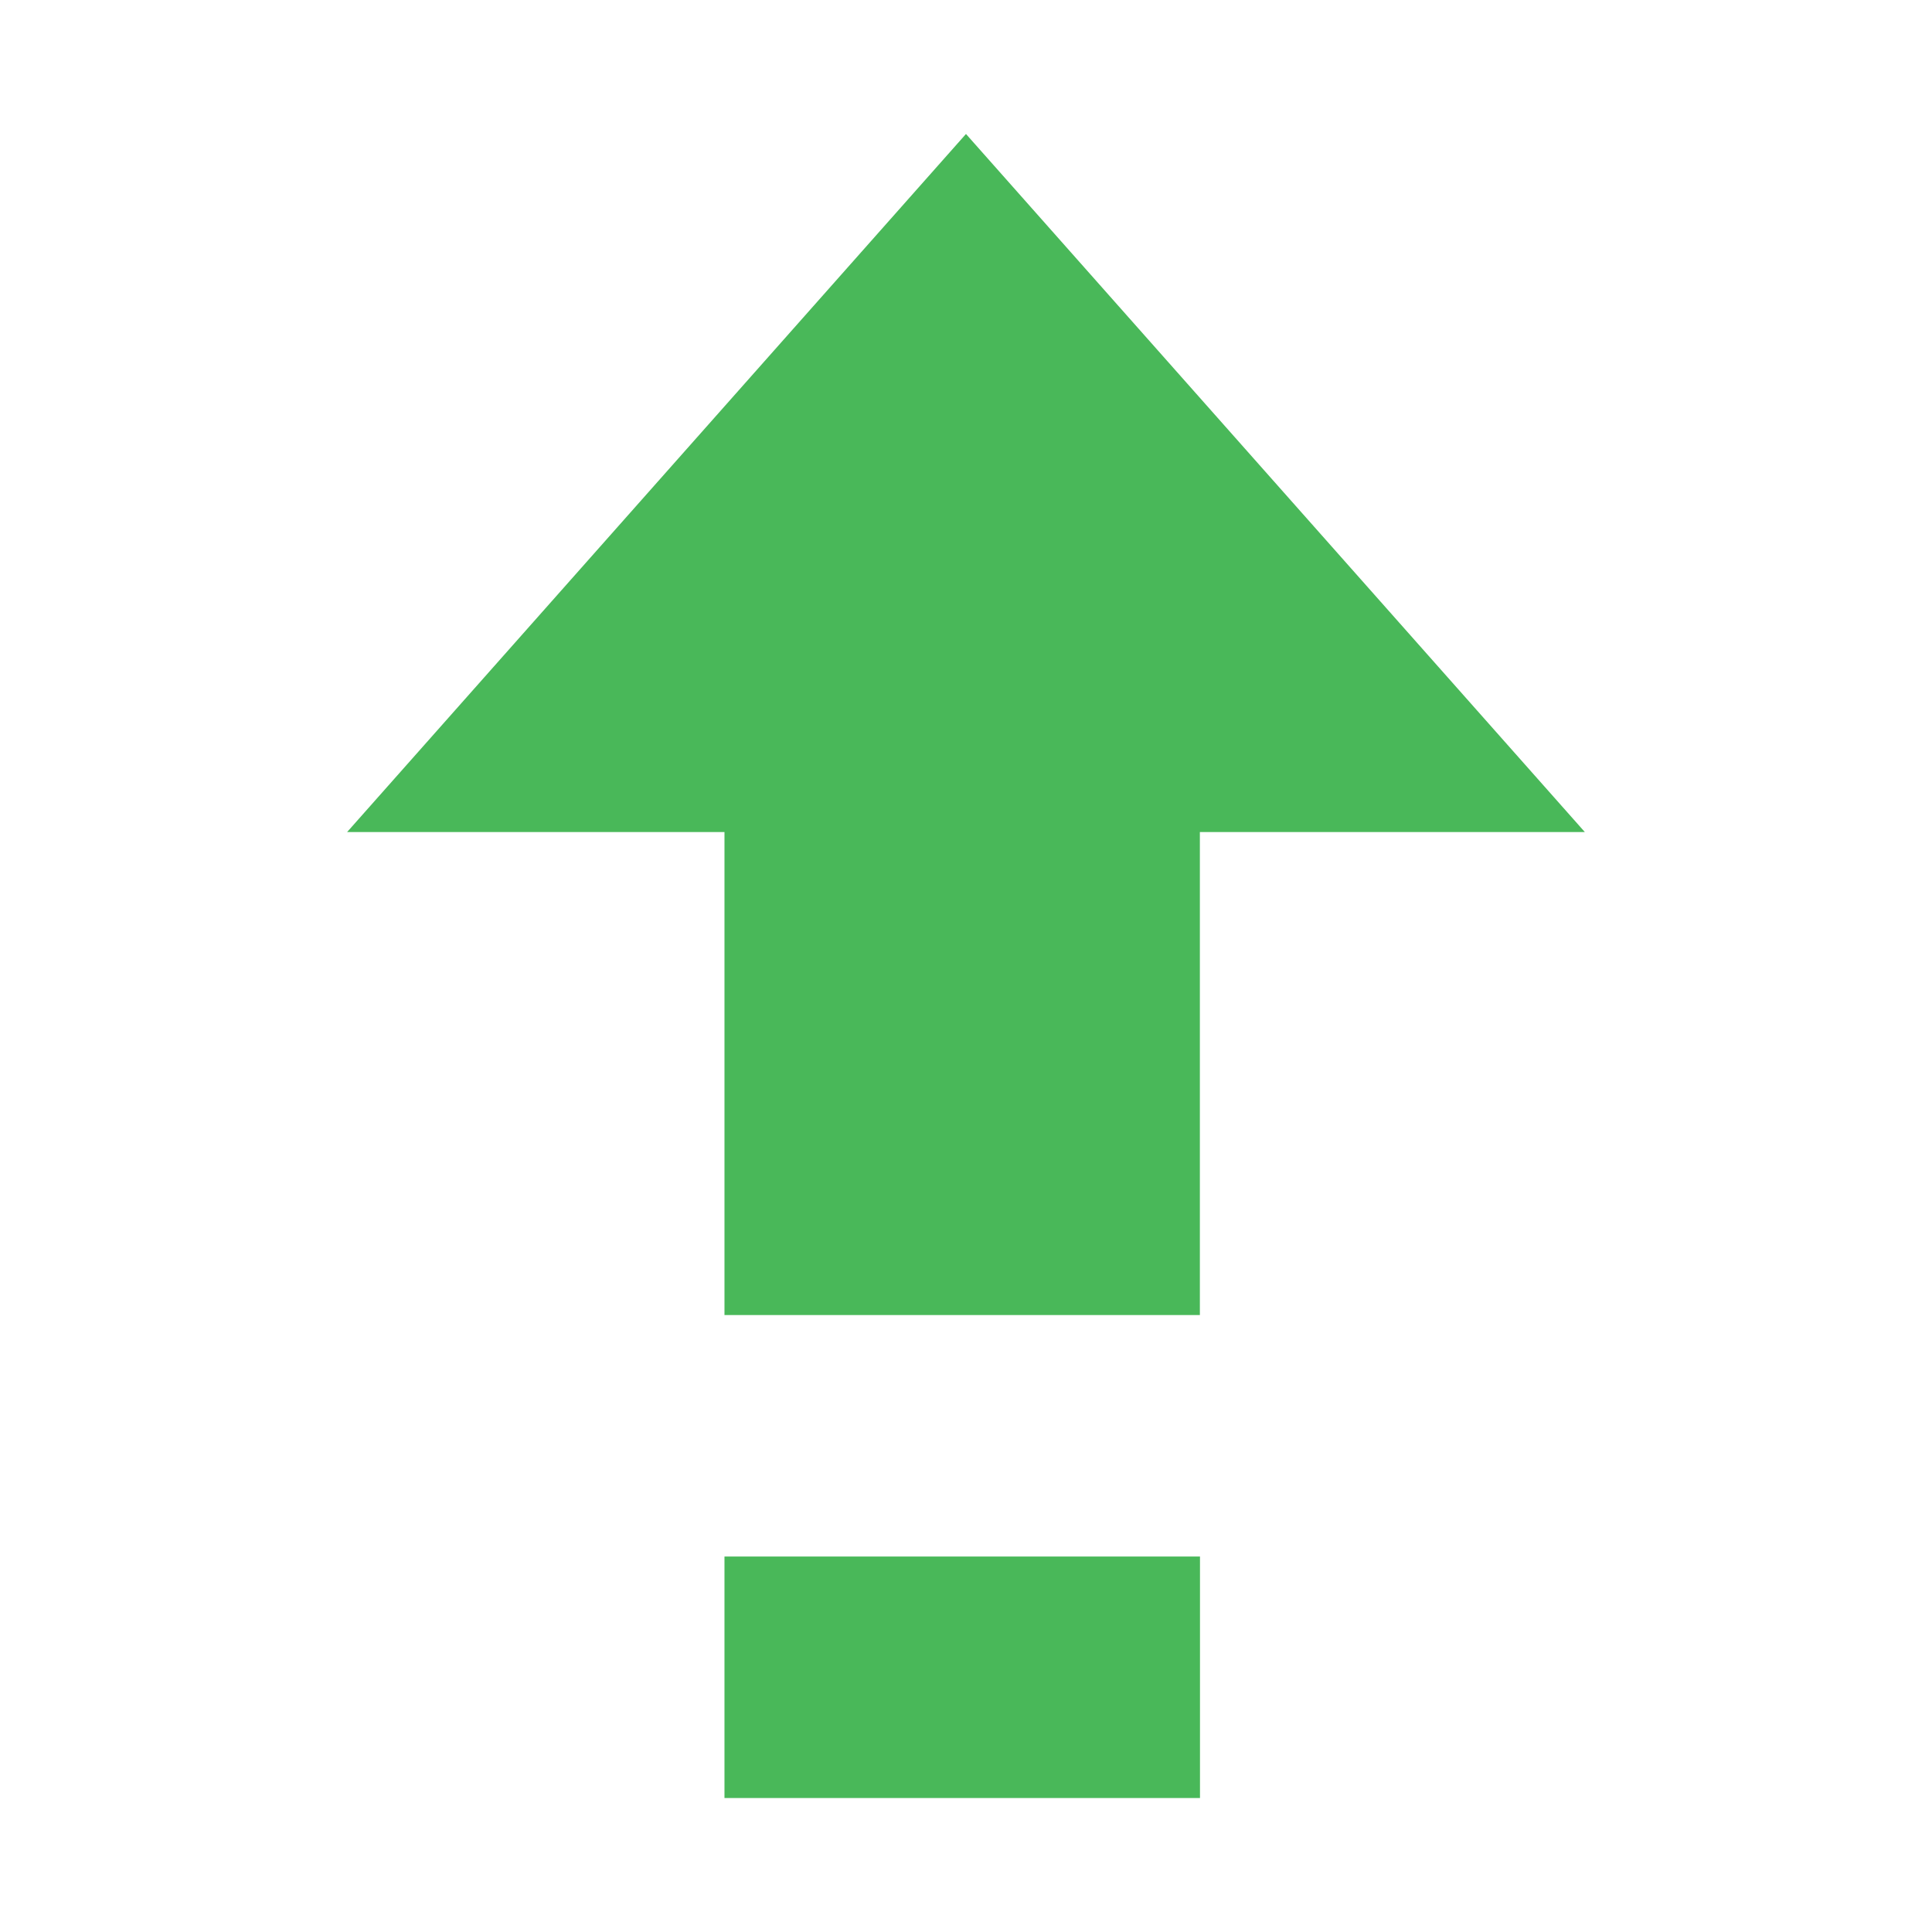
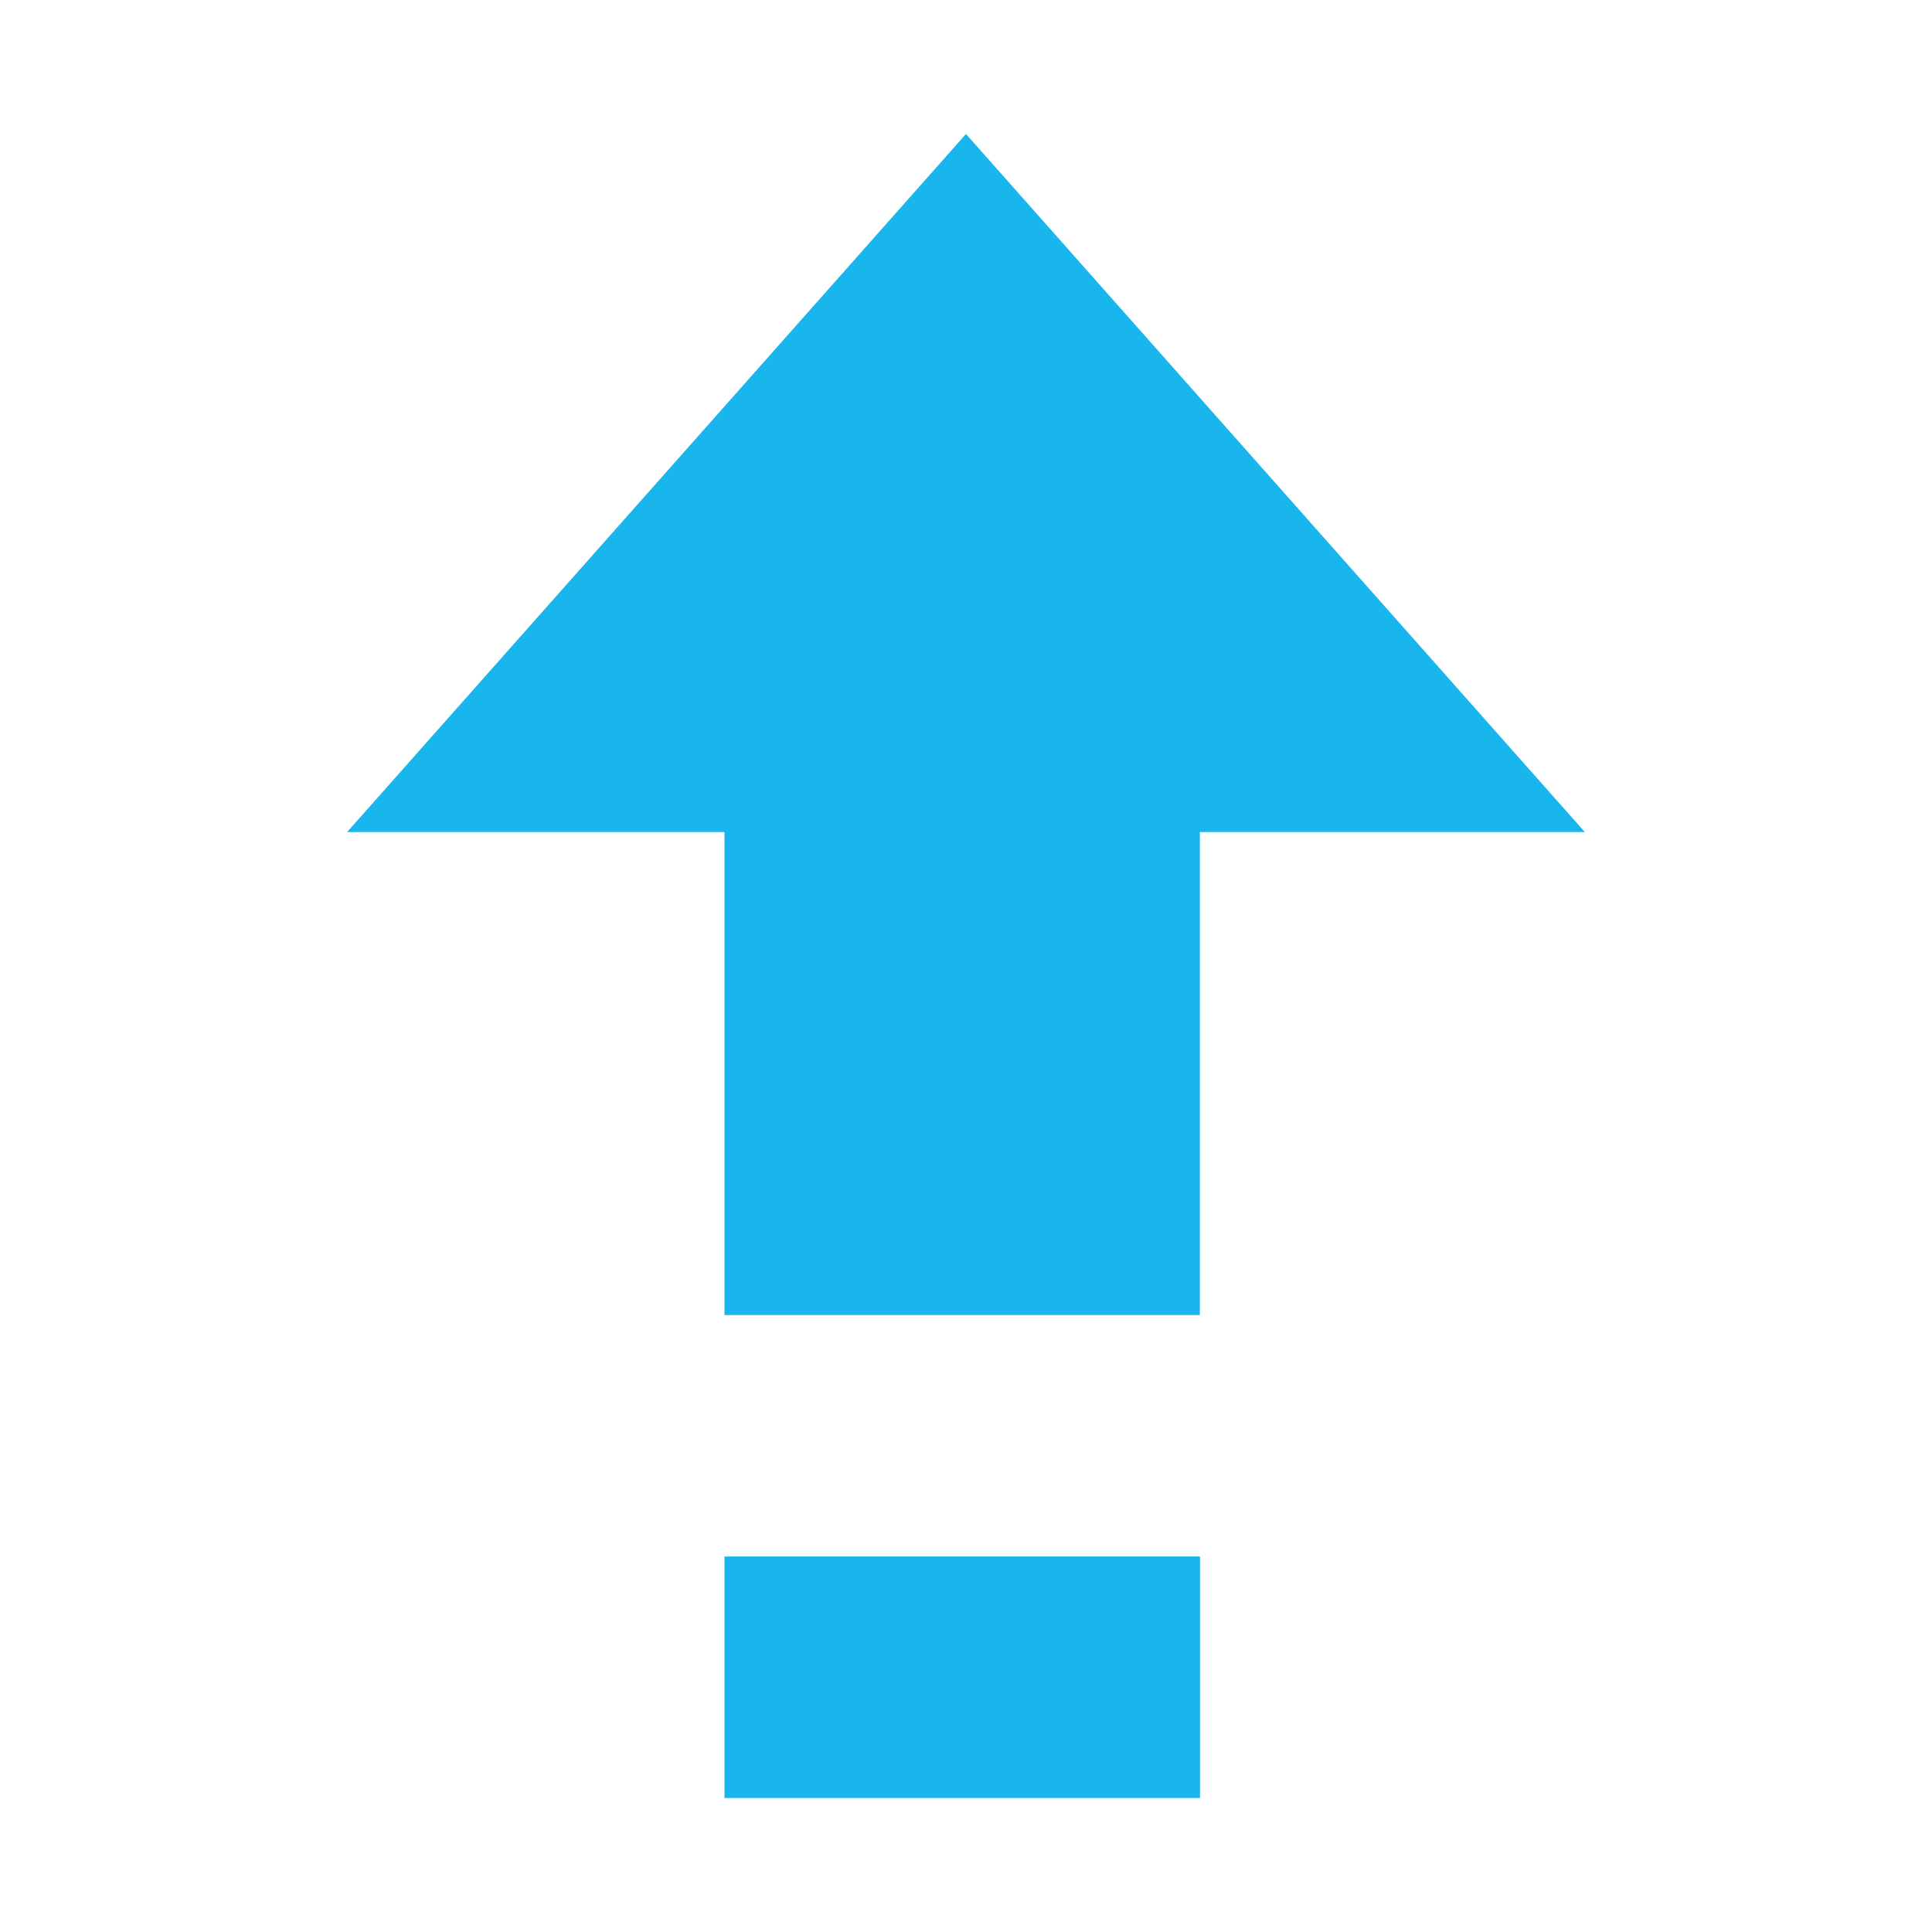
<svg xmlns="http://www.w3.org/2000/svg" xmlns:ns1="http://www.openswatchbook.org/uri/2009/osb" width="32" viewBox="0 0 32 32" version="1.1" id="svg7384" height="32">
  <defs id="defs7386">
    <linearGradient ns1:paint="solid" id="linearGradient19282" gradientTransform="matrix(-2.736579,0.2820293,-0.1890831,-0.9998832,239.5401,-879.4556)">
      <stop style="stop-color:#666666;stop-opacity:1;" offset="0" id="stop19284" />
    </linearGradient>
  </defs>
  <g transform="translate(-141.0002,-791)" style="display:inline" id="layer9" />
  <g transform="translate(-141.0002,-791)" style="display:inline" id="layer10" />
  <g transform="translate(-141.0002,-791)" id="layer11" />
  <g transform="translate(-141.0002,-791)" style="display:inline" id="layer13" />
  <g transform="translate(-141.0002,-791)" id="layer14" />
  <g transform="translate(-141.0002,-791)" style="display:inline" id="layer15" />
  <g transform="translate(-141.0002,-791)" style="display:inline" id="g71291" />
  <g transform="translate(-141.0002,-791)" style="display:inline" id="g4953" />
-   <g transform="matrix(2,0,0,2,-282.0004,-1614.219)" style="display:inline;fill:#3eb34f;fill-opacity:0.941" id="layer12">
-     <path style="color:#000000;display:inline;overflow:visible;visibility:visible;fill:#3eb34f;fill-opacity:0.941;stroke:none;stroke-width:2;marker:none;enable-background:new" d="m 147,818 v -4 h -3.125 l 5.125,-5.781 5.125,5.781 h -3.188 v 4 z" id="path16532" />
-     <path id="path16534" d="m 147,822 v -2 h 3.938 v 2 z" style="color:#000000;display:inline;overflow:visible;visibility:visible;fill:#3eb34f;fill-opacity:0.941;stroke:none;stroke-width:2;marker:none;enable-background:new" />
+   <g transform="matrix(2,0,0,2,-282.0004,-1614.219)" style="display:inline;fill:#19b6ee;fill-opacity:1" id="layer12">
+     <path style="color:#000000;display:inline;overflow:visible;visibility:visible;fill:#19b6ee;fill-opacity:1;stroke:none;stroke-width:2;marker:none;enable-background:new" d="m 147,818 v -4 h -3.125 l 5.125,-5.781 5.125,5.781 h -3.188 v 4 z" id="path16532" />
+     <path id="path16534" d="m 147,822 v -2 h 3.938 v 2 z" style="color:#000000;display:inline;overflow:visible;visibility:visible;fill:#19b6ee;fill-opacity:1;stroke:none;stroke-width:2;marker:none;enable-background:new" />
  </g>
</svg>
